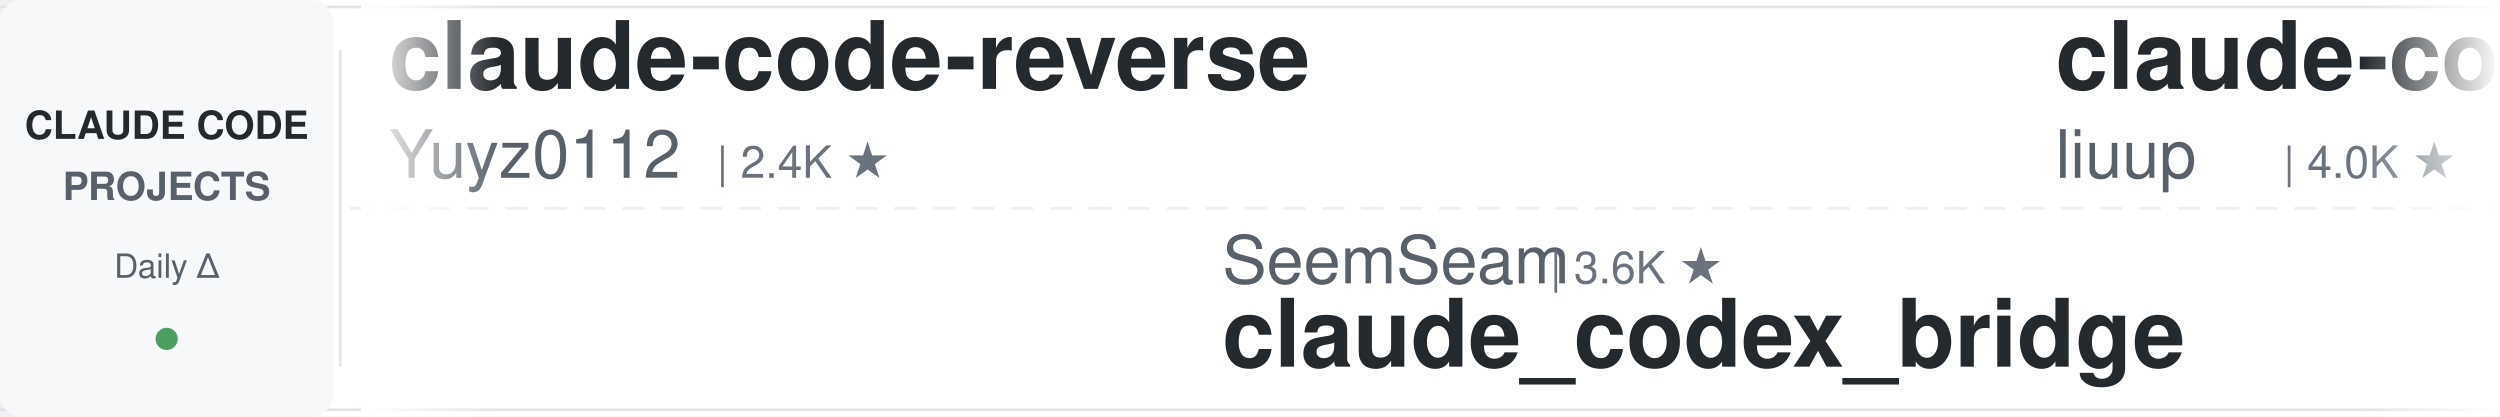
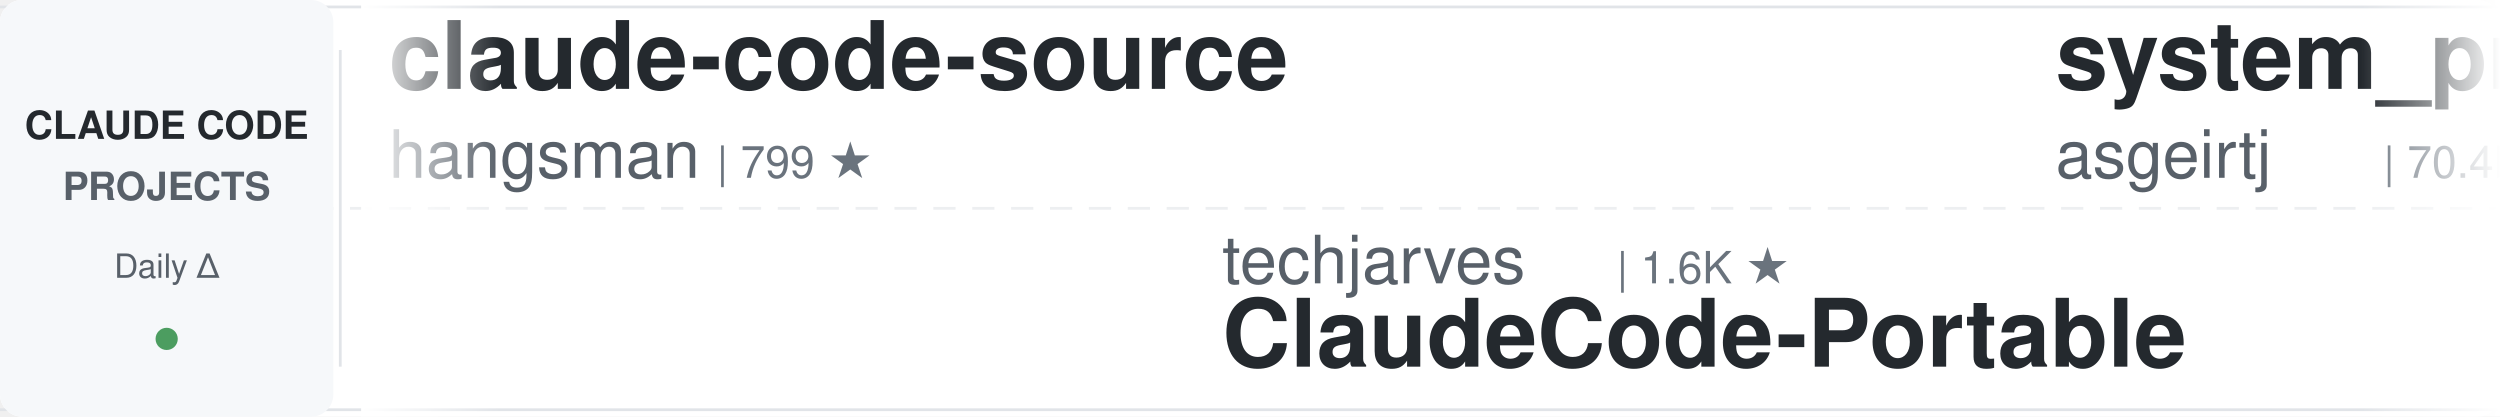
<svg xmlns="http://www.w3.org/2000/svg" width="900" height="150">
  <defs>
    <linearGradient id="leftFade" x1="0%" y1="0%" x2="100%" y2="0%">
      <stop offset="0%" style="stop-color:#ffffff;stop-opacity:1" />
      <stop offset="100%" style="stop-color:#ffffff;stop-opacity:0" />
    </linearGradient>
    <linearGradient id="rightFade" x1="0%" y1="0%" x2="100%" y2="0%">
      <stop offset="0%" style="stop-color:#ffffff;stop-opacity:0" />
      <stop offset="100%" style="stop-color:#ffffff;stop-opacity:1" />
    </linearGradient>
  </defs>
  <rect width="900" height="150" fill="#ffffff" rx="8" />
  <rect x="0" y="2" width="900" height="1" fill="#e1e4e8" />
  <rect x="0" y="147" width="900" height="1" fill="#e1e4e8" />
  <line x1="0" y1="75" x2="900" y2="75" stroke="#e1e4e8" stroke-width="1" stroke-dasharray="8 6" opacity="0.6" />
  <rect x="0" y="0" width="120" height="150" fill="#f6f8fa" rx="8" />
  <text x="60" y="50" font-family="-apple-system, BlinkMacSystemFont, 'Segoe UI', Helvetica, Arial, sans-serif" font-size="14" font-weight="600" fill="#24292e" text-anchor="middle">CLAUDE CODE</text>
  <text x="60" y="72" font-family="-apple-system, BlinkMacSystemFont, 'Segoe UI', Helvetica, Arial, sans-serif" font-size="14" font-weight="600" fill="#586069" text-anchor="middle">PROJECTS</text>
  <text x="60" y="100" font-family="-apple-system, BlinkMacSystemFont, 'Segoe UI', Helvetica, Arial, sans-serif" font-size="12" font-weight="500" fill="#586069" text-anchor="middle">Daily Δ</text>
  <circle cx="60" cy="122" r="4" fill="#22863a" opacity="0.8" />
  <rect x="122" y="18" width="1" height="114" fill="#e1e4e8" />
  <clipPath id="tickerClip">
    <rect x="130" y="0" width="770" height="150" />
  </clipPath>
  <g clip-path="url(#tickerClip)">
    <g id="tickerItems">
      <animateTransform attributeName="transform" attributeType="XML" type="translate" from="0 0" to="-3000 0" dur="54s" repeatCount="indefinite" />
      <g transform="translate(0, 0)">
-         <text x="140" y="32" font-family="-apple-system, BlinkMacSystemFont, 'Segoe UI', Helvetica, Arial, sans-serif" font-size="34" font-weight="600" fill="#24292e">claude-code-reverse</text>
-         <text x="140" y="64" font-family="-apple-system, BlinkMacSystemFont, 'Segoe UI', Helvetica, Arial, sans-serif" font-size="24" font-weight="400" fill="#586069">Yuyz0112</text>
-         <text x="258" y="64" font-family="-apple-system, BlinkMacSystemFont, 'Segoe UI', Helvetica, Arial, sans-serif" font-size="16" font-weight="500" fill="#6a737d">| 2.4K ★</text>
+         <text x="140" y="32" font-family="-apple-system, BlinkMacSystemFont, 'Segoe UI', Helvetica, Arial, sans-serif" font-size="34" font-weight="600" fill="#24292e">claude-code-source</text>
+         <text x="140" y="64" font-family="-apple-system, BlinkMacSystemFont, 'Segoe UI', Helvetica, Arial, sans-serif" font-size="24" font-weight="400" fill="#586069">hangsman</text>
+         <text x="258" y="64" font-family="-apple-system, BlinkMacSystemFont, 'Segoe UI', Helvetica, Arial, sans-serif" font-size="16" font-weight="500" fill="#6a737d">| 799 ★</text>
      </g>
      <g transform="translate(300, 0)">
-         <text x="140" y="102" font-family="-apple-system, BlinkMacSystemFont, 'Segoe UI', Helvetica, Arial, sans-serif" font-size="24" font-weight="400" fill="#586069">SeemSeam</text>
-         <text x="258" y="102" font-family="-apple-system, BlinkMacSystemFont, 'Segoe UI', Helvetica, Arial, sans-serif" font-size="16" font-weight="500" fill="#6a737d">| 3.6K ★</text>
-         <text x="140" y="132" font-family="-apple-system, BlinkMacSystemFont, 'Segoe UI', Helvetica, Arial, sans-serif" font-size="34" font-weight="600" fill="#24292e">claude_codex_bridge</text>
+         <text x="140" y="102" font-family="-apple-system, BlinkMacSystemFont, 'Segoe UI', Helvetica, Arial, sans-serif" font-size="24" font-weight="400" fill="#586069">techjarves</text>
+         <text x="282" y="102" font-family="-apple-system, BlinkMacSystemFont, 'Segoe UI', Helvetica, Arial, sans-serif" font-size="16" font-weight="500" fill="#6a737d">| 1.6K ★</text>
+         <text x="140" y="132" font-family="-apple-system, BlinkMacSystemFont, 'Segoe UI', Helvetica, Arial, sans-serif" font-size="34" font-weight="600" fill="#24292e">ClaudeCode-Portable</text>
      </g>
      <g transform="translate(600, 0)">
-         <text x="140" y="32" font-family="-apple-system, BlinkMacSystemFont, 'Segoe UI', Helvetica, Arial, sans-serif" font-size="34" font-weight="600" fill="#24292e">claude-code-analysis</text>
-         <text x="140" y="64" font-family="-apple-system, BlinkMacSystemFont, 'Segoe UI', Helvetica, Arial, sans-serif" font-size="24" font-weight="400" fill="#586069">liuup</text>
-         <text x="222" y="64" font-family="-apple-system, BlinkMacSystemFont, 'Segoe UI', Helvetica, Arial, sans-serif" font-size="16" font-weight="500" fill="#6a737d">| 4.0K ★</text>
+         <text x="140" y="32" font-family="-apple-system, BlinkMacSystemFont, 'Segoe UI', Helvetica, Arial, sans-serif" font-size="34" font-weight="600" fill="#24292e">system_prompts_leaks</text>
+         <text x="140" y="64" font-family="-apple-system, BlinkMacSystemFont, 'Segoe UI', Helvetica, Arial, sans-serif" font-size="24" font-weight="400" fill="#586069">asgeirtj</text>
+         <text x="258" y="64" font-family="-apple-system, BlinkMacSystemFont, 'Segoe UI', Helvetica, Arial, sans-serif" font-size="16" font-weight="500" fill="#6a737d">| 70.4K ★</text>
      </g>
      <g transform="translate(900, 0)">
-         <text x="140" y="102" font-family="-apple-system, BlinkMacSystemFont, 'Segoe UI', Helvetica, Arial, sans-serif" font-size="24" font-weight="400" fill="#586069">musistudio</text>
-         <text x="282" y="102" font-family="-apple-system, BlinkMacSystemFont, 'Segoe UI', Helvetica, Arial, sans-serif" font-size="16" font-weight="500" fill="#6a737d">| 37.9K ★</text>
-         <text x="140" y="132" font-family="-apple-system, BlinkMacSystemFont, 'Segoe UI', Helvetica, Arial, sans-serif" font-size="34" font-weight="600" fill="#24292e">claude-code-router</text>
+         <text x="140" y="102" font-family="-apple-system, BlinkMacSystemFont, 'Segoe UI', Helvetica, Arial, sans-serif" font-size="24" font-weight="400" fill="#586069">kodu-ai</text>
+         <text x="246" y="102" font-family="-apple-system, BlinkMacSystemFont, 'Segoe UI', Helvetica, Arial, sans-serif" font-size="16" font-weight="500" fill="#6a737d">| 5.2K ★</text>
+         <text x="140" y="132" font-family="-apple-system, BlinkMacSystemFont, 'Segoe UI', Helvetica, Arial, sans-serif" font-size="34" font-weight="600" fill="#24292e">claude-coder</text>
      </g>
      <g transform="translate(1200, 0)">
-         <text x="140" y="32" font-family="-apple-system, BlinkMacSystemFont, 'Segoe UI', Helvetica, Arial, sans-serif" font-size="34" font-weight="600" fill="#24292e">claude-code-rev</text>
-         <text x="140" y="64" font-family="-apple-system, BlinkMacSystemFont, 'Segoe UI', Helvetica, Arial, sans-serif" font-size="24" font-weight="400" fill="#586069">oboard</text>
-         <text x="234" y="64" font-family="-apple-system, BlinkMacSystemFont, 'Segoe UI', Helvetica, Arial, sans-serif" font-size="16" font-weight="500" fill="#6a737d">| 3.3K ★</text>
+         <text x="140" y="32" font-family="-apple-system, BlinkMacSystemFont, 'Segoe UI', Helvetica, Arial, sans-serif" font-size="34" font-weight="600" fill="#24292e">claude-code-my-workflow</text>
+         <text x="140" y="64" font-family="-apple-system, BlinkMacSystemFont, 'Segoe UI', Helvetica, Arial, sans-serif" font-size="24" font-weight="400" fill="#586069">pedrohcgs</text>
+         <text x="270" y="64" font-family="-apple-system, BlinkMacSystemFont, 'Segoe UI', Helvetica, Arial, sans-serif" font-size="16" font-weight="500" fill="#6a737d">| 1.7K ★</text>
      </g>
      <g transform="translate(1500, 0)">
-         <text x="140" y="102" font-family="-apple-system, BlinkMacSystemFont, 'Segoe UI', Helvetica, Arial, sans-serif" font-size="24" font-weight="400" fill="#586069">overwirehq</text>
-         <text x="282" y="102" font-family="-apple-system, BlinkMacSystemFont, 'Segoe UI', Helvetica, Arial, sans-serif" font-size="16" font-weight="500" fill="#6a737d">| 2.8K ★</text>
-         <text x="140" y="132" font-family="-apple-system, BlinkMacSystemFont, 'Segoe UI', Helvetica, Arial, sans-serif" font-size="34" font-weight="600" fill="#24292e">claude-code-telegram</text>
+         <text x="140" y="102" font-family="-apple-system, BlinkMacSystemFont, 'Segoe UI', Helvetica, Arial, sans-serif" font-size="24" font-weight="400" fill="#586069">digitalsamba</text>
+         <text x="306" y="102" font-family="-apple-system, BlinkMacSystemFont, 'Segoe UI', Helvetica, Arial, sans-serif" font-size="16" font-weight="500" fill="#6a737d">| 2.4K ★</text>
+         <text x="140" y="132" font-family="-apple-system, BlinkMacSystemFont, 'Segoe UI', Helvetica, Arial, sans-serif" font-size="34" font-weight="600" fill="#24292e">claude-code-video-toolki...</text>
      </g>
      <g transform="translate(1800, 0)">
-         <text x="140" y="32" font-family="-apple-system, BlinkMacSystemFont, 'Segoe UI', Helvetica, Arial, sans-serif" font-size="34" font-weight="600" fill="#24292e">pi-vs-claude-code</text>
-         <text x="140" y="64" font-family="-apple-system, BlinkMacSystemFont, 'Segoe UI', Helvetica, Arial, sans-serif" font-size="24" font-weight="400" fill="#586069">disler</text>
-         <text x="234" y="64" font-family="-apple-system, BlinkMacSystemFont, 'Segoe UI', Helvetica, Arial, sans-serif" font-size="16" font-weight="500" fill="#6a737d">| 1.7K ★</text>
+         <text x="140" y="32" font-family="-apple-system, BlinkMacSystemFont, 'Segoe UI', Helvetica, Arial, sans-serif" font-size="34" font-weight="600" fill="#24292e">Open-ClaudeCode</text>
+         <text x="140" y="64" font-family="-apple-system, BlinkMacSystemFont, 'Segoe UI', Helvetica, Arial, sans-serif" font-size="24" font-weight="400" fill="#586069">LING71671</text>
+         <text x="270" y="64" font-family="-apple-system, BlinkMacSystemFont, 'Segoe UI', Helvetica, Arial, sans-serif" font-size="16" font-weight="500" fill="#6a737d">| 976 ★</text>
      </g>
      <g transform="translate(2100, 0)">
-         <text x="140" y="102" font-family="-apple-system, BlinkMacSystemFont, 'Segoe UI', Helvetica, Arial, sans-serif" font-size="24" font-weight="400" fill="#586069">VILA-Lab</text>
-         <text x="258" y="102" font-family="-apple-system, BlinkMacSystemFont, 'Segoe UI', Helvetica, Arial, sans-serif" font-size="16" font-weight="500" fill="#6a737d">| 2.2K ★</text>
-         <text x="140" y="132" font-family="-apple-system, BlinkMacSystemFont, 'Segoe UI', Helvetica, Arial, sans-serif" font-size="34" font-weight="600" fill="#24292e">Dive-into-Claude-Code</text>
+         <text x="140" y="102" font-family="-apple-system, BlinkMacSystemFont, 'Segoe UI', Helvetica, Arial, sans-serif" font-size="24" font-weight="400" fill="#586069">anthropics</text>
+         <text x="282" y="102" font-family="-apple-system, BlinkMacSystemFont, 'Segoe UI', Helvetica, Arial, sans-serif" font-size="16" font-weight="500" fill="#6a737d">| 1.0K ★</text>
+         <text x="140" y="132" font-family="-apple-system, BlinkMacSystemFont, 'Segoe UI', Helvetica, Arial, sans-serif" font-size="34" font-weight="600" fill="#24292e">claude-code-base-action</text>
      </g>
      <g transform="translate(2400, 0)">
-         <text x="140" y="32" font-family="-apple-system, BlinkMacSystemFont, 'Segoe UI', Helvetica, Arial, sans-serif" font-size="34" font-weight="600" fill="#24292e">claude-code-proxy</text>
-         <text x="140" y="64" font-family="-apple-system, BlinkMacSystemFont, 'Segoe UI', Helvetica, Arial, sans-serif" font-size="24" font-weight="400" fill="#586069">1rgs</text>
-         <text x="210" y="64" font-family="-apple-system, BlinkMacSystemFont, 'Segoe UI', Helvetica, Arial, sans-serif" font-size="16" font-weight="500" fill="#6a737d">| 3.8K ★</text>
+         <text x="140" y="32" font-family="-apple-system, BlinkMacSystemFont, 'Segoe UI', Helvetica, Arial, sans-serif" font-size="34" font-weight="600" fill="#24292e">oh-my-claudecode</text>
+         <text x="140" y="64" font-family="-apple-system, BlinkMacSystemFont, 'Segoe UI', Helvetica, Arial, sans-serif" font-size="24" font-weight="400" fill="#586069">Yeachan-Heo</text>
+         <text x="294" y="64" font-family="-apple-system, BlinkMacSystemFont, 'Segoe UI', Helvetica, Arial, sans-serif" font-size="16" font-weight="500" fill="#6a737d">| 40.4K ★</text>
      </g>
      <g transform="translate(2700, 0)">
-         <text x="140" y="102" font-family="-apple-system, BlinkMacSystemFont, 'Segoe UI', Helvetica, Arial, sans-serif" font-size="24" font-weight="400" fill="#586069">Windy3f3f3f3f</text>
-         <text x="318" y="102" font-family="-apple-system, BlinkMacSystemFont, 'Segoe UI', Helvetica, Arial, sans-serif" font-size="16" font-weight="500" fill="#6a737d">| 3.8K ★</text>
-         <text x="140" y="132" font-family="-apple-system, BlinkMacSystemFont, 'Segoe UI', Helvetica, Arial, sans-serif" font-size="34" font-weight="600" fill="#24292e">how-claude-code-works</text>
+         <text x="140" y="102" font-family="-apple-system, BlinkMacSystemFont, 'Segoe UI', Helvetica, Arial, sans-serif" font-size="24" font-weight="400" fill="#586069">ykdojo</text>
+         <text x="234" y="102" font-family="-apple-system, BlinkMacSystemFont, 'Segoe UI', Helvetica, Arial, sans-serif" font-size="16" font-weight="500" fill="#6a737d">| 10.3K ★</text>
+         <text x="140" y="132" font-family="-apple-system, BlinkMacSystemFont, 'Segoe UI', Helvetica, Arial, sans-serif" font-size="34" font-weight="600" fill="#24292e">claude-code-tips</text>
      </g>
      <g transform="translate(3000, 0)">
-         <text x="140" y="32" font-family="-apple-system, BlinkMacSystemFont, 'Segoe UI', Helvetica, Arial, sans-serif" font-size="34" font-weight="600" fill="#24292e">claude-code-reverse</text>
-         <text x="140" y="64" font-family="-apple-system, BlinkMacSystemFont, 'Segoe UI', Helvetica, Arial, sans-serif" font-size="24" font-weight="400" fill="#586069">Yuyz0112</text>
-         <text x="258" y="64" font-family="-apple-system, BlinkMacSystemFont, 'Segoe UI', Helvetica, Arial, sans-serif" font-size="16" font-weight="500" fill="#6a737d">| 2.4K ★</text>
+         <text x="140" y="32" font-family="-apple-system, BlinkMacSystemFont, 'Segoe UI', Helvetica, Arial, sans-serif" font-size="34" font-weight="600" fill="#24292e">claude-code-source</text>
+         <text x="140" y="64" font-family="-apple-system, BlinkMacSystemFont, 'Segoe UI', Helvetica, Arial, sans-serif" font-size="24" font-weight="400" fill="#586069">hangsman</text>
+         <text x="258" y="64" font-family="-apple-system, BlinkMacSystemFont, 'Segoe UI', Helvetica, Arial, sans-serif" font-size="16" font-weight="500" fill="#6a737d">| 799 ★</text>
      </g>
      <g transform="translate(3300, 0)">
-         <text x="140" y="102" font-family="-apple-system, BlinkMacSystemFont, 'Segoe UI', Helvetica, Arial, sans-serif" font-size="24" font-weight="400" fill="#586069">SeemSeam</text>
-         <text x="258" y="102" font-family="-apple-system, BlinkMacSystemFont, 'Segoe UI', Helvetica, Arial, sans-serif" font-size="16" font-weight="500" fill="#6a737d">| 3.6K ★</text>
-         <text x="140" y="132" font-family="-apple-system, BlinkMacSystemFont, 'Segoe UI', Helvetica, Arial, sans-serif" font-size="34" font-weight="600" fill="#24292e">claude_codex_bridge</text>
+         <text x="140" y="102" font-family="-apple-system, BlinkMacSystemFont, 'Segoe UI', Helvetica, Arial, sans-serif" font-size="24" font-weight="400" fill="#586069">techjarves</text>
+         <text x="282" y="102" font-family="-apple-system, BlinkMacSystemFont, 'Segoe UI', Helvetica, Arial, sans-serif" font-size="16" font-weight="500" fill="#6a737d">| 1.6K ★</text>
+         <text x="140" y="132" font-family="-apple-system, BlinkMacSystemFont, 'Segoe UI', Helvetica, Arial, sans-serif" font-size="34" font-weight="600" fill="#24292e">ClaudeCode-Portable</text>
      </g>
      <g transform="translate(3600, 0)">
-         <text x="140" y="32" font-family="-apple-system, BlinkMacSystemFont, 'Segoe UI', Helvetica, Arial, sans-serif" font-size="34" font-weight="600" fill="#24292e">claude-code-analysis</text>
-         <text x="140" y="64" font-family="-apple-system, BlinkMacSystemFont, 'Segoe UI', Helvetica, Arial, sans-serif" font-size="24" font-weight="400" fill="#586069">liuup</text>
-         <text x="222" y="64" font-family="-apple-system, BlinkMacSystemFont, 'Segoe UI', Helvetica, Arial, sans-serif" font-size="16" font-weight="500" fill="#6a737d">| 4.0K ★</text>
+         <text x="140" y="32" font-family="-apple-system, BlinkMacSystemFont, 'Segoe UI', Helvetica, Arial, sans-serif" font-size="34" font-weight="600" fill="#24292e">system_prompts_leaks</text>
+         <text x="140" y="64" font-family="-apple-system, BlinkMacSystemFont, 'Segoe UI', Helvetica, Arial, sans-serif" font-size="24" font-weight="400" fill="#586069">asgeirtj</text>
+         <text x="258" y="64" font-family="-apple-system, BlinkMacSystemFont, 'Segoe UI', Helvetica, Arial, sans-serif" font-size="16" font-weight="500" fill="#6a737d">| 70.4K ★</text>
      </g>
      <g transform="translate(3900, 0)">
-         <text x="140" y="102" font-family="-apple-system, BlinkMacSystemFont, 'Segoe UI', Helvetica, Arial, sans-serif" font-size="24" font-weight="400" fill="#586069">musistudio</text>
-         <text x="282" y="102" font-family="-apple-system, BlinkMacSystemFont, 'Segoe UI', Helvetica, Arial, sans-serif" font-size="16" font-weight="500" fill="#6a737d">| 37.9K ★</text>
-         <text x="140" y="132" font-family="-apple-system, BlinkMacSystemFont, 'Segoe UI', Helvetica, Arial, sans-serif" font-size="34" font-weight="600" fill="#24292e">claude-code-router</text>
+         <text x="140" y="102" font-family="-apple-system, BlinkMacSystemFont, 'Segoe UI', Helvetica, Arial, sans-serif" font-size="24" font-weight="400" fill="#586069">kodu-ai</text>
+         <text x="246" y="102" font-family="-apple-system, BlinkMacSystemFont, 'Segoe UI', Helvetica, Arial, sans-serif" font-size="16" font-weight="500" fill="#6a737d">| 5.2K ★</text>
+         <text x="140" y="132" font-family="-apple-system, BlinkMacSystemFont, 'Segoe UI', Helvetica, Arial, sans-serif" font-size="34" font-weight="600" fill="#24292e">claude-coder</text>
      </g>
    </g>
  </g>
  <rect x="130" y="0" width="50" height="150" fill="url(#leftFade)" />
  <rect x="850" y="0" width="50" height="150" fill="url(#rightFade)" />
</svg>
